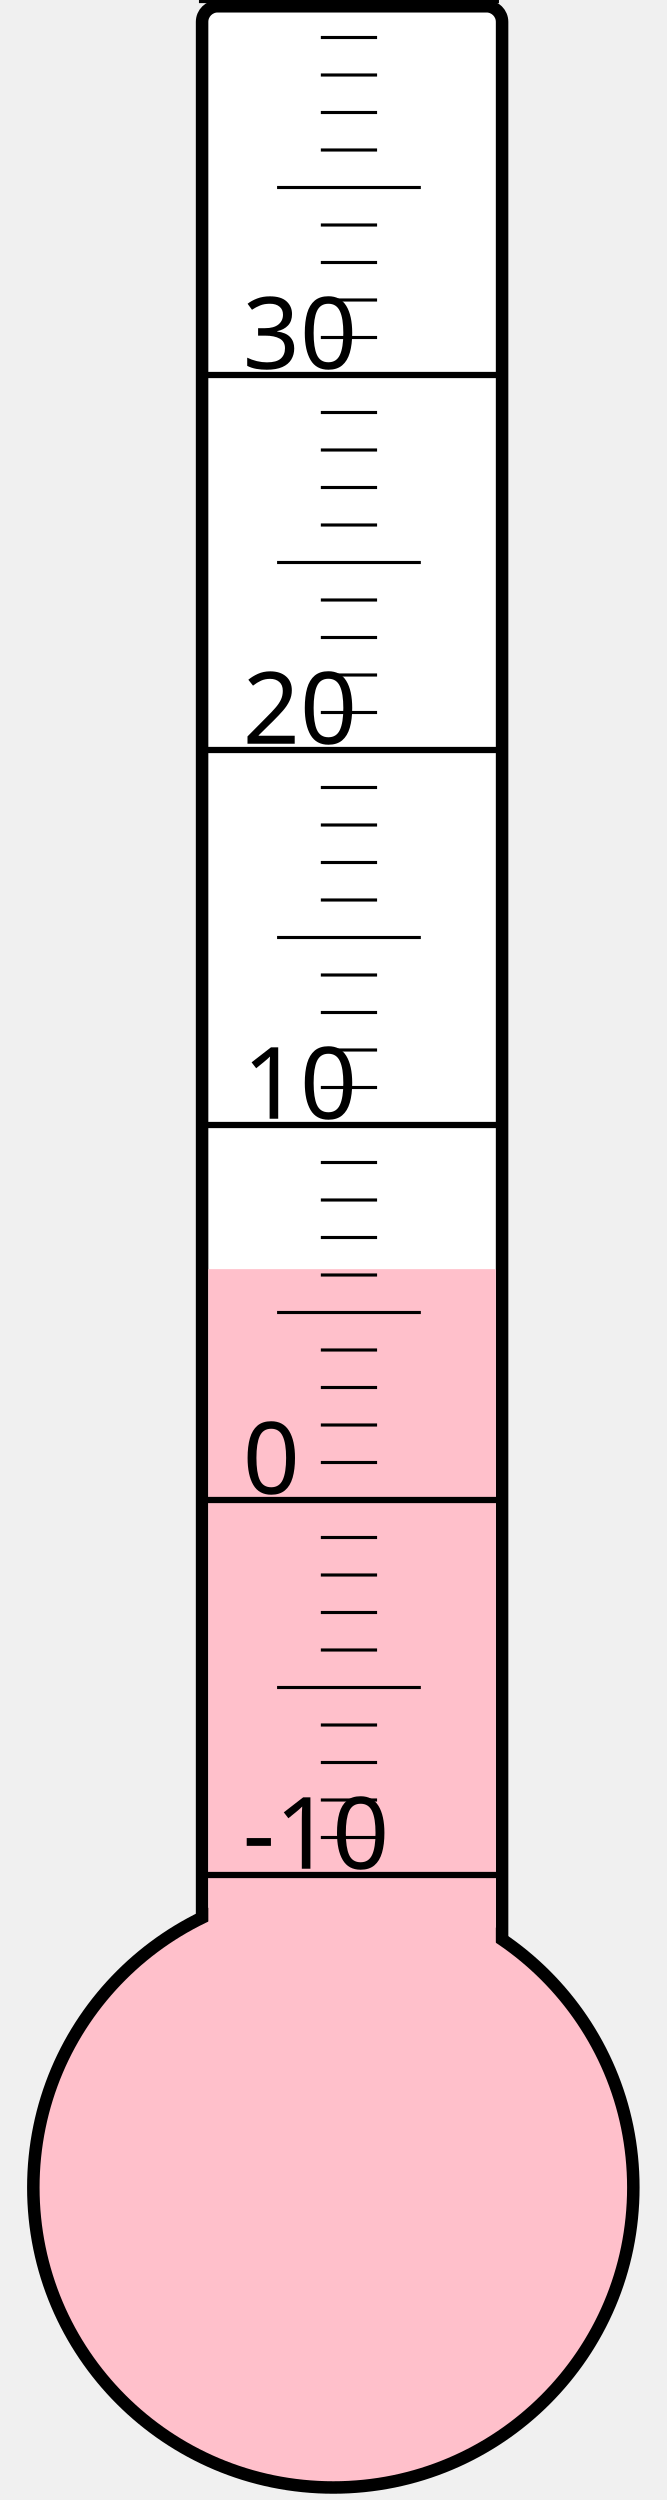
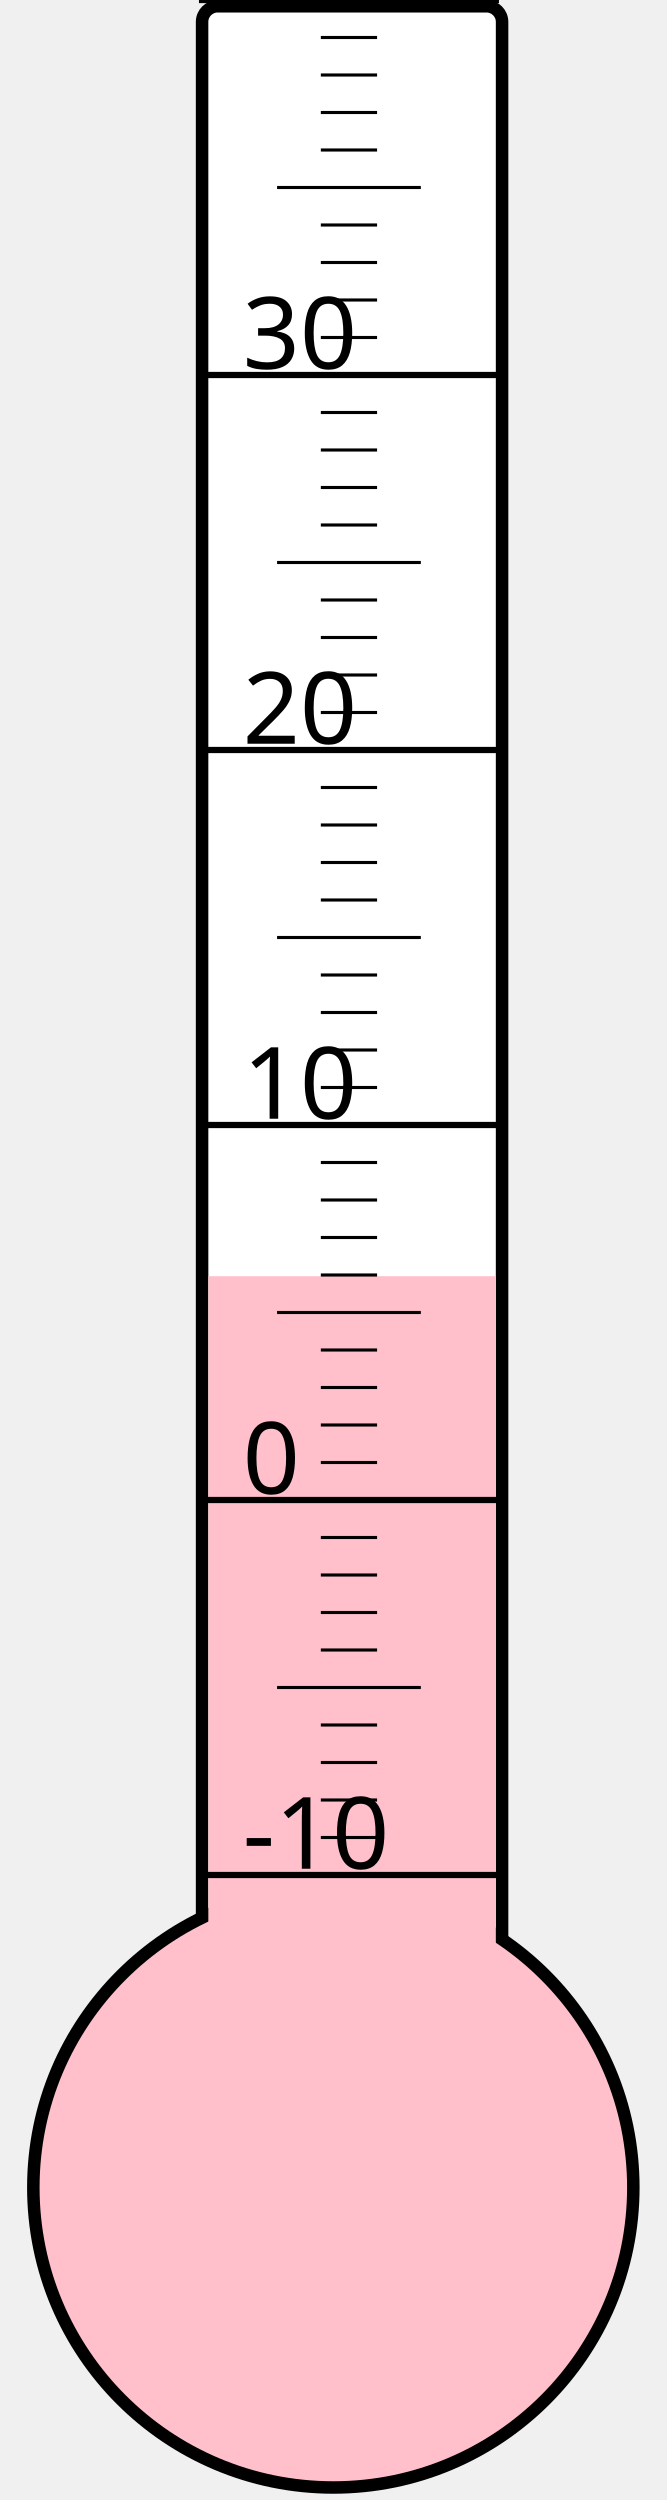
<svg xmlns="http://www.w3.org/2000/svg" width="40px" height="150px" viewBox="0 0 200 800">
  <rect width="200" height="800" x="0" y="0" style="fill: #ffffeb; fill-opacity: 0;" />
  <rect width="96" height="680" x="58" y="2" rx="5" ry="5" style="fill: white; fill-opacity: 1; stroke: black; stroke-width: 4;" />
  <circle cx="100" cy="700" r="96" style="fill: pink; stroke: black; stroke-width: 4;" />
-   <rect width="92" height="293.875" x="60" y="406.125" style="fill: pink; fill-opacity: 1; stroke-width: 0;" />
+   <rect width="92" height="291.625" x="60" y="408.375" style="fill: pink; fill-opacity: 1; stroke-width: 0;" />
  <text x="71" y="598" style="font-family: sans-serif; font-size: 24pt;">-10</text>
  <text x="71" y="478" style="font-family: sans-serif; font-size: 24pt;">0</text>
  <text x="71" y="358" style="font-family: sans-serif; font-size: 24pt;">10</text>
  <text x="71" y="238" style="font-family: sans-serif; font-size: 24pt;">20</text>
  <text x="71" y="118" style="font-family: sans-serif; font-size: 24pt;">30</text>
  <g style="stroke: black;">
    <line x1="57" y1="600" x2="153" y2="600" style="stroke-width: 2;" />
    <line x1="96" y1="588" x2="114" y2="588" style="stroke-width: 1;" />
    <line x1="96" y1="576" x2="114" y2="576" style="stroke-width: 1;" />
    <line x1="96" y1="564" x2="114" y2="564" style="stroke-width: 1;" />
    <line x1="96" y1="552" x2="114" y2="552" style="stroke-width: 1;" />
    <line x1="82" y1="540" x2="128" y2="540" style="stroke-width: 1;" />
    <line x1="96" y1="528" x2="114" y2="528" style="stroke-width: 1;" />
    <line x1="96" y1="516" x2="114" y2="516" style="stroke-width: 1;" />
    <line x1="96" y1="504" x2="114" y2="504" style="stroke-width: 1;" />
    <line x1="96" y1="492" x2="114" y2="492" style="stroke-width: 1;" />
    <line x1="57" y1="480" x2="153" y2="480" style="stroke-width: 2;" />
    <line x1="96" y1="468" x2="114" y2="468" style="stroke-width: 1;" />
    <line x1="96" y1="456" x2="114" y2="456" style="stroke-width: 1;" />
    <line x1="96" y1="444" x2="114" y2="444" style="stroke-width: 1;" />
    <line x1="96" y1="432" x2="114" y2="432" style="stroke-width: 1;" />
    <line x1="82" y1="420" x2="128" y2="420" style="stroke-width: 1;" />
    <line x1="96" y1="408" x2="114" y2="408" style="stroke-width: 1;" />
    <line x1="96" y1="396" x2="114" y2="396" style="stroke-width: 1;" />
    <line x1="96" y1="384" x2="114" y2="384" style="stroke-width: 1;" />
    <line x1="96" y1="372" x2="114" y2="372" style="stroke-width: 1;" />
    <line x1="57" y1="360" x2="153" y2="360" style="stroke-width: 2;" />
    <line x1="96" y1="348" x2="114" y2="348" style="stroke-width: 1;" />
    <line x1="96" y1="336" x2="114" y2="336" style="stroke-width: 1;" />
    <line x1="96" y1="324" x2="114" y2="324" style="stroke-width: 1;" />
    <line x1="96" y1="312" x2="114" y2="312" style="stroke-width: 1;" />
    <line x1="82" y1="300" x2="128" y2="300" style="stroke-width: 1;" />
    <line x1="96" y1="288" x2="114" y2="288" style="stroke-width: 1;" />
    <line x1="96" y1="276" x2="114" y2="276" style="stroke-width: 1;" />
    <line x1="96" y1="264" x2="114" y2="264" style="stroke-width: 1;" />
    <line x1="96" y1="252" x2="114" y2="252" style="stroke-width: 1;" />
    <line x1="57" y1="240" x2="153" y2="240" style="stroke-width: 2;" />
    <line x1="96" y1="228" x2="114" y2="228" style="stroke-width: 1;" />
    <line x1="96" y1="216" x2="114" y2="216" style="stroke-width: 1;" />
    <line x1="96" y1="204" x2="114" y2="204" style="stroke-width: 1;" />
    <line x1="96" y1="192" x2="114" y2="192" style="stroke-width: 1;" />
    <line x1="82" y1="180" x2="128" y2="180" style="stroke-width: 1;" />
    <line x1="96" y1="168" x2="114" y2="168" style="stroke-width: 1;" />
    <line x1="96" y1="156" x2="114" y2="156" style="stroke-width: 1;" />
    <line x1="96" y1="144" x2="114" y2="144" style="stroke-width: 1;" />
    <line x1="96" y1="132" x2="114" y2="132" style="stroke-width: 1;" />
    <line x1="57" y1="120" x2="153" y2="120" style="stroke-width: 2;" />
    <line x1="96" y1="108" x2="114" y2="108" style="stroke-width: 1;" />
    <line x1="96" y1="96" x2="114" y2="96" style="stroke-width: 1;" />
    <line x1="96" y1="84" x2="114" y2="84" style="stroke-width: 1;" />
    <line x1="96" y1="72" x2="114" y2="72" style="stroke-width: 1;" />
    <line x1="82" y1="60" x2="128" y2="60" style="stroke-width: 1;" />
    <line x1="96" y1="48" x2="114" y2="48" style="stroke-width: 1;" />
    <line x1="96" y1="36" x2="114" y2="36" style="stroke-width: 1;" />
    <line x1="96" y1="24" x2="114" y2="24" style="stroke-width: 1;" />
    <line x1="96" y1="12" x2="114" y2="12" style="stroke-width: 1;" />
    <line x1="57" y1="0" x2="153" y2="0" style="stroke-width: 2;" />
  </g>
</svg>
